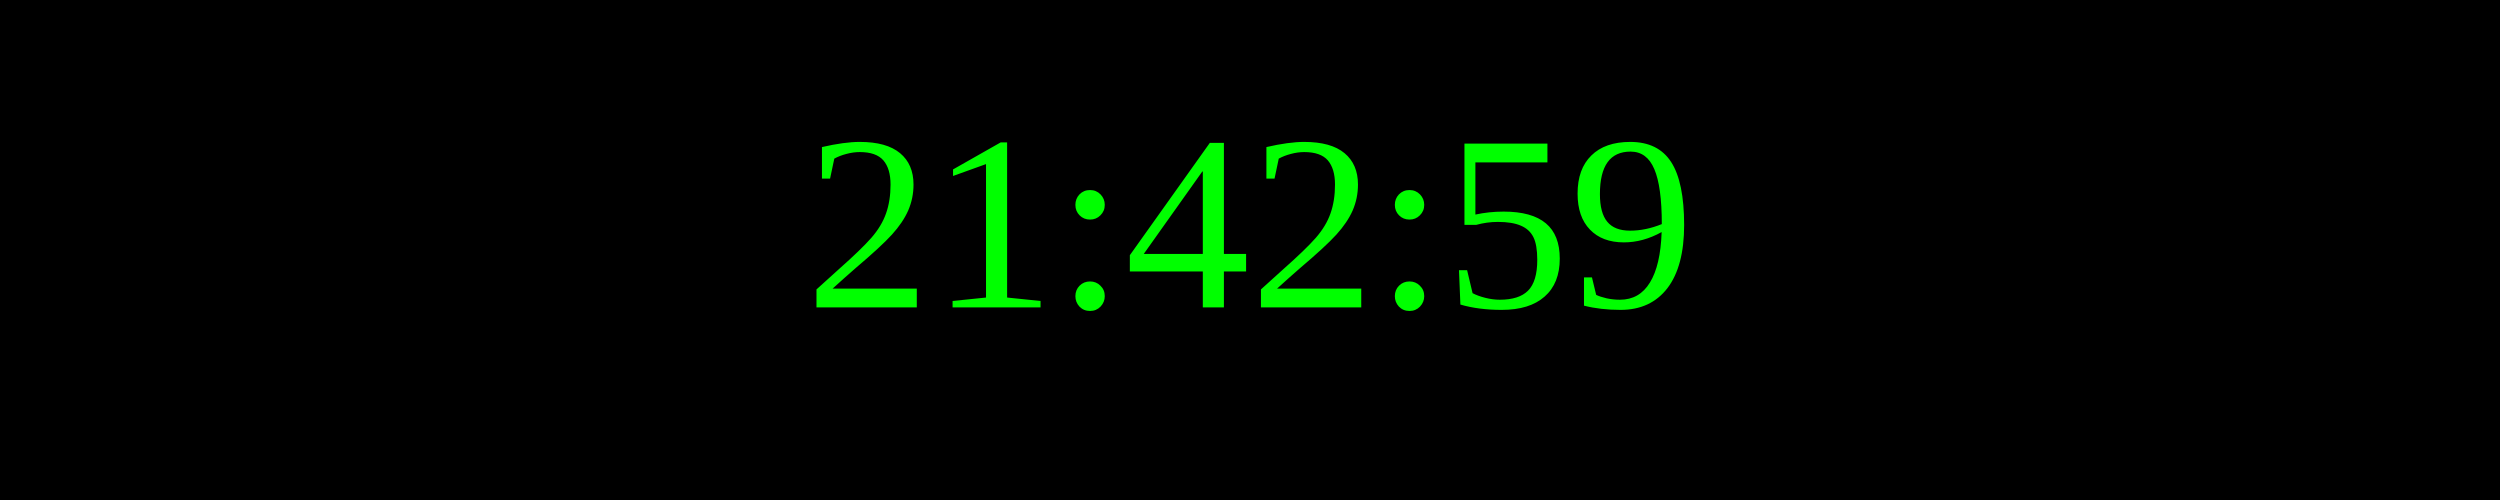
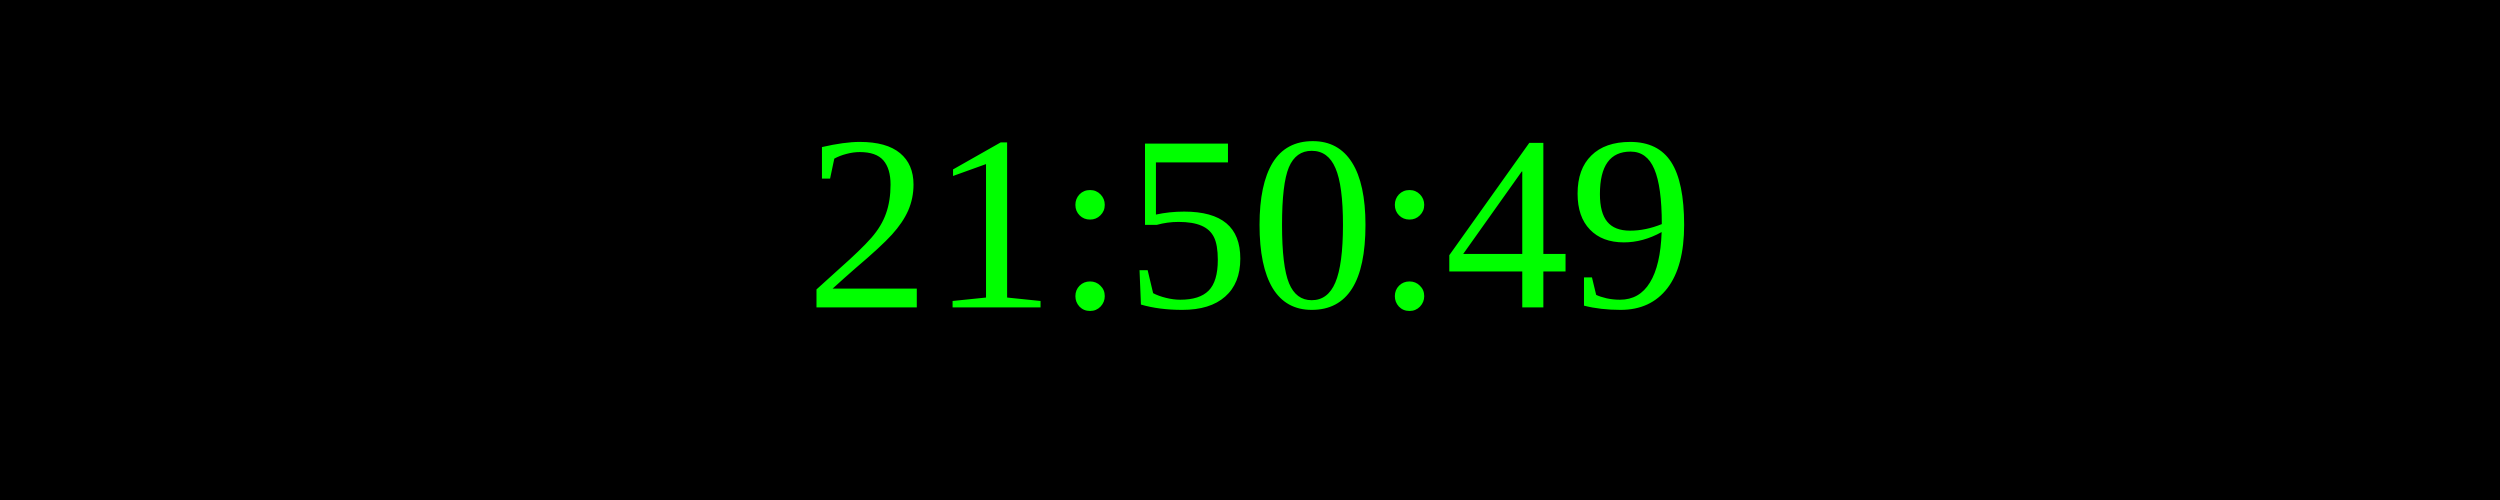
<svg xmlns="http://www.w3.org/2000/svg" width="250" height="50">
  <rect width="100%" height="100%" fill="black" />
  <text x="50%" y="50%" font-size="25" fill="lime" text-anchor="middle" dominant-baseline="middle">
- 21:42:59
+ 21:50:49
</text>
</svg>
